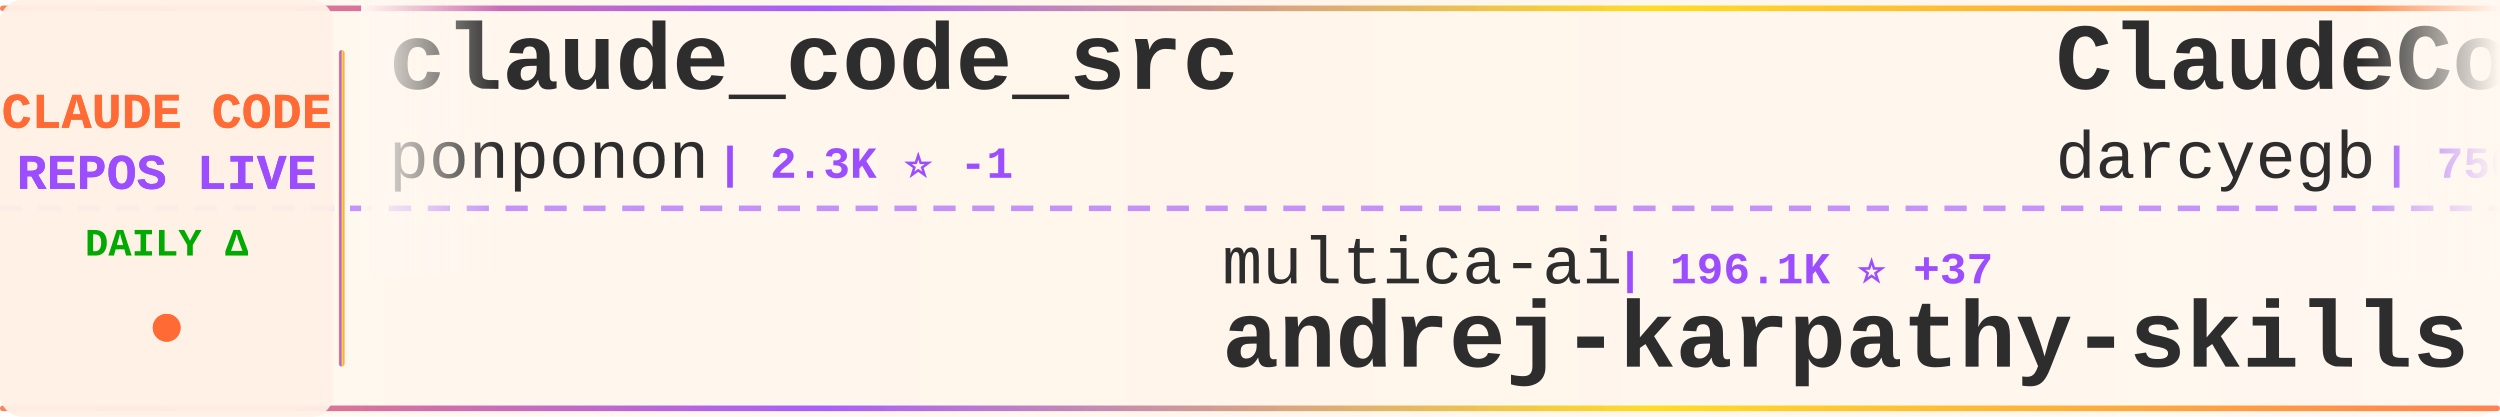
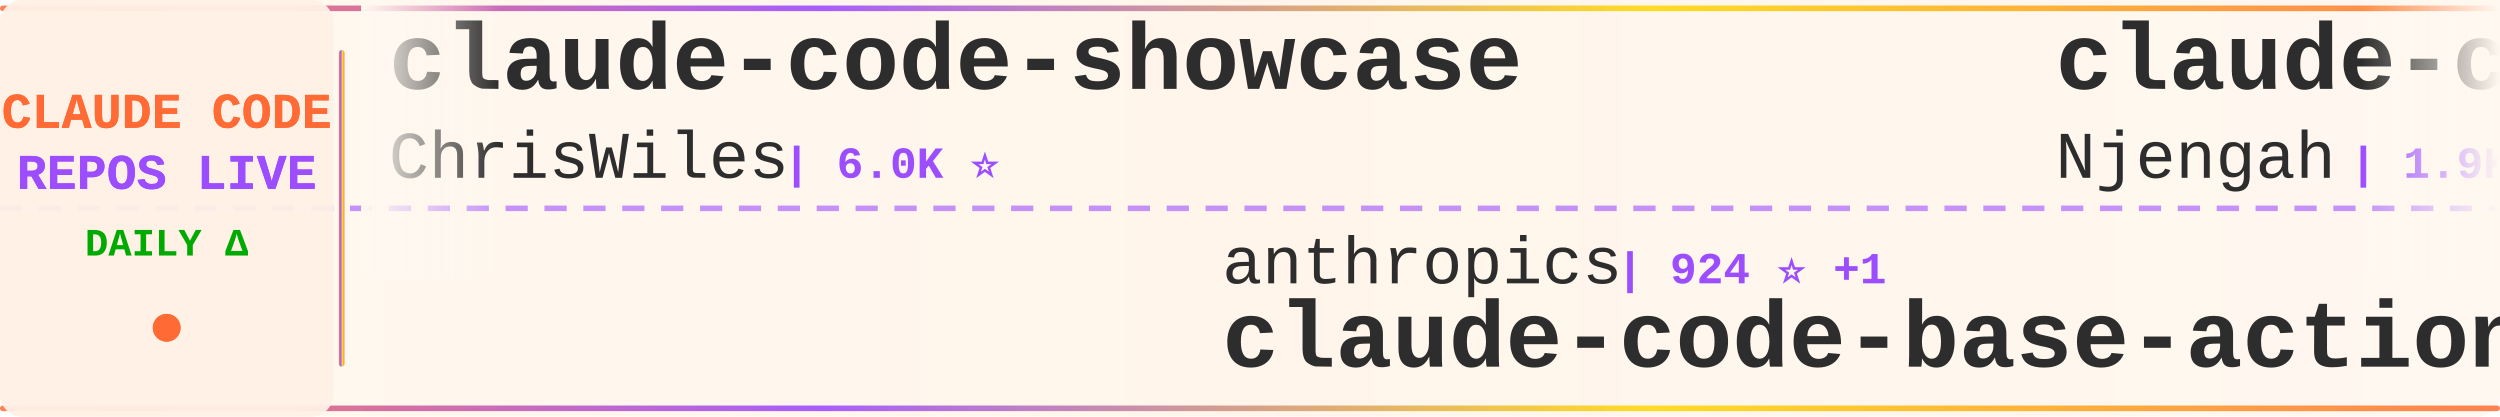
<svg xmlns="http://www.w3.org/2000/svg" width="900" height="150">
  <defs>
    <linearGradient id="tickerBg" x1="0%" y1="0%" x2="100%" y2="0%">
      <stop offset="0%" style="stop-color:#fff8f0;stop-opacity:0.98" />
      <stop offset="50%" style="stop-color:#fff5eb;stop-opacity:1" />
      <stop offset="100%" style="stop-color:#fff8f0;stop-opacity:0.98" />
    </linearGradient>
    <linearGradient id="borderGrad" x1="0%" y1="0%" x2="100%" y2="0%">
      <stop offset="0%" style="stop-color:#FF6B35;stop-opacity:0.85">
        <animate attributeName="stop-opacity" values="0.85;1;0.85" dur="2s" repeatCount="indefinite" />
      </stop>
      <stop offset="33%" style="stop-color:#9C4EFF;stop-opacity:0.9">
        <animate attributeName="stop-opacity" values="0.9;1;0.9" dur="2.2s" repeatCount="indefinite" />
      </stop>
      <stop offset="66%" style="stop-color:#FFD700;stop-opacity:0.85">
        <animate attributeName="stop-opacity" values="0.85;1;0.85" dur="1.8s" repeatCount="indefinite" />
      </stop>
      <stop offset="100%" style="stop-color:#FF6B35;stop-opacity:0.85">
        <animate attributeName="stop-opacity" values="0.85;1;0.85" dur="2s" repeatCount="indefinite" />
      </stop>
    </linearGradient>
    <filter id="textGlow">
      <feGaussianBlur stdDeviation="0.15" result="coloredBlur" />
      <feMerge>
        <feMergeNode in="coloredBlur" />
        <feMergeNode in="SourceGraphic" />
      </feMerge>
    </filter>
    <filter id="metricGlow">
      <feGaussianBlur stdDeviation="0.2" result="coloredBlur" />
      <feMerge>
        <feMergeNode in="coloredBlur" />
        <feMergeNode in="SourceGraphic" />
      </feMerge>
    </filter>
    <linearGradient id="leftFade" x1="0%" y1="0%" x2="100%" y2="0%">
      <stop offset="0%" style="stop-color:#fff8f0;stop-opacity:1" />
      <stop offset="100%" style="stop-color:#fff8f0;stop-opacity:0" />
    </linearGradient>
    <linearGradient id="rightFade" x1="0%" y1="0%" x2="100%" y2="0%">
      <stop offset="0%" style="stop-color:#fff8f0;stop-opacity:0" />
      <stop offset="100%" style="stop-color:#fff8f0;stop-opacity:1" />
    </linearGradient>
  </defs>
  <rect width="900" height="150" fill="url(#tickerBg)" rx="8" />
  <rect x="0" y="2" width="900" height="2" fill="url(#borderGrad)" rx="1" />
  <rect x="0" y="146" width="900" height="2" fill="url(#borderGrad)" rx="1" />
  <line x1="0" y1="75" x2="900" y2="75" stroke="#9C4EFF" stroke-width="2" stroke-dasharray="8 6" opacity="0.6" />
  <rect x="0" y="0" width="120" height="150" fill="#fff0e6" opacity="0.95" rx="8" />
  <text x="60" y="46" font-family="'Courier New', monospace" font-size="18" font-weight="bold" fill="#FF6B35" text-anchor="middle" filter="url(#textGlow)">
    CLAUDE CODE
  </text>
  <text x="60" y="68" font-family="'Courier New', monospace" font-size="18" font-weight="bold" fill="#9C4EFF" text-anchor="middle" filter="url(#textGlow)">
    REPOS LIVE
  </text>
  <text x="60" y="92" font-family="'Courier New', monospace" font-size="14" font-weight="bold" fill="#00aa00" text-anchor="middle">
    DAILY Δ
  </text>
  <circle cx="60" cy="118" r="5" fill="#FF6B35" filter="url(#metricGlow)">
    <animate attributeName="r" values="4;6;4" dur="1.5s" repeatCount="indefinite" />
    <animate attributeName="opacity" values="0.6;1;0.6" dur="1.5s" repeatCount="indefinite" />
  </circle>
  <rect x="122" y="18" width="2" height="114" fill="url(#borderGrad)" rx="1" />
  <clipPath id="tickerClip">
    <rect x="130" y="0" width="770" height="150" />
  </clipPath>
  <g clip-path="url(#tickerClip)">
    <g id="tickerItems">
      <animateTransform attributeName="transform" attributeType="XML" type="translate" from="0 0" to="-3000 0" dur="54s" repeatCount="indefinite" />
      <g transform="translate(0, 0)">
-         <text x="140" y="32" font-family="'Courier New', monospace" font-size="34" font-weight="bold" fill="#2d2d2d">claude_code_src</text>
-         <text x="140" y="64" font-family="'Courier New', monospace" font-size="24" font-weight="normal" fill="#2d2d2d" opacity="1.0">ponponon</text>
-         <text x="258" y="64" font-family="'Courier New', monospace" font-size="16" font-weight="bold" fill="#9C4EFF"> | 2.3K ⭐ -1</text>
+         <text x="140" y="32" font-family="'Courier New', monospace" font-size="34" font-weight="bold" fill="#2d2d2d">claude-code-showcase</text>
+         <text x="140" y="64" font-family="'Courier New', monospace" font-size="24" font-weight="normal" fill="#2d2d2d" opacity="1.0">ChrisWiles</text>
+         <text x="282" y="64" font-family="'Courier New', monospace" font-size="16" font-weight="bold" fill="#9C4EFF"> | 6.0K ⭐</text>
      </g>
      <g transform="translate(300, 0)">
-         <text x="140" y="102" font-family="'Courier New', monospace" font-size="24" font-weight="normal" fill="#2d2d2d" opacity="1.0">multica-ai</text>
-         <text x="282" y="102" font-family="'Courier New', monospace" font-size="16" font-weight="bold" fill="#9C4EFF"> | 196.1K ⭐ +37</text>
-         <text x="140" y="132" font-family="'Courier New', monospace" font-size="34" font-weight="bold" fill="#2d2d2d">andrej-karpathy-skills</text>
+         <text x="140" y="102" font-family="'Courier New', monospace" font-size="24" font-weight="normal" fill="#2d2d2d" opacity="1.0">anthropics</text>
+         <text x="282" y="102" font-family="'Courier New', monospace" font-size="16" font-weight="bold" fill="#9C4EFF"> | 924 ⭐ +1</text>
+         <text x="140" y="132" font-family="'Courier New', monospace" font-size="34" font-weight="bold" fill="#2d2d2d">claude-code-base-action</text>
      </g>
      <g transform="translate(600, 0)">
-         <text x="140" y="32" font-family="'Courier New', monospace" font-size="34" font-weight="bold" fill="#2d2d2d">ClaudeCodeAgents</text>
-         <text x="140" y="64" font-family="'Courier New', monospace" font-size="24" font-weight="normal" fill="#2d2d2d" opacity="1.0">darcyegb</text>
-         <text x="258" y="64" font-family="'Courier New', monospace" font-size="16" font-weight="bold" fill="#9C4EFF"> | 750 ⭐</text>
+         <text x="140" y="32" font-family="'Courier New', monospace" font-size="34" font-weight="bold" fill="#2d2d2d">claude-code-cheat-sheet</text>
+         <text x="140" y="64" font-family="'Courier New', monospace" font-size="24" font-weight="normal" fill="#2d2d2d" opacity="1.0">Njengah</text>
+         <text x="246" y="64" font-family="'Courier New', monospace" font-size="16" font-weight="bold" fill="#9C4EFF"> | 1.9K ⭐ +1.9K</text>
      </g>
      <g transform="translate(900, 0)">
-         <text x="140" y="102" font-family="'Courier New', monospace" font-size="24" font-weight="normal" fill="#2d2d2d" opacity="1.0">VILA-Lab</text>
-         <text x="258" y="102" font-family="'Courier New', monospace" font-size="16" font-weight="bold" fill="#9C4EFF"> | 2.0K ⭐ +1</text>
-         <text x="140" y="132" font-family="'Courier New', monospace" font-size="34" font-weight="bold" fill="#2d2d2d">Dive-into-Claude-Code</text>
+         <text x="140" y="102" font-family="'Courier New', monospace" font-size="24" font-weight="normal" fill="#2d2d2d" opacity="1.0">shareAI-lab</text>
+         <text x="294" y="102" font-family="'Courier New', monospace" font-size="16" font-weight="bold" fill="#9C4EFF"> | 72.2K ⭐ +10</text>
+         <text x="140" y="132" font-family="'Courier New', monospace" font-size="34" font-weight="bold" fill="#2d2d2d">learn-claude-code</text>
      </g>
      <g transform="translate(1200, 0)">
        <text x="140" y="32" font-family="'Courier New', monospace" font-size="34" font-weight="bold" fill="#2d2d2d">claude-code-action</text>
        <text x="140" y="64" font-family="'Courier New', monospace" font-size="24" font-weight="normal" fill="#2d2d2d" opacity="1.0">anthropics</text>
        <text x="282" y="64" font-family="'Courier New', monospace" font-size="16" font-weight="bold" fill="#9C4EFF"> | 8.5K ⭐ +1</text>
      </g>
      <g transform="translate(1500, 0)">
-         <text x="140" y="102" font-family="'Courier New', monospace" font-size="24" font-weight="normal" fill="#2d2d2d" opacity="1.0">rohitg00</text>
-         <text x="258" y="102" font-family="'Courier New', monospace" font-size="16" font-weight="bold" fill="#9C4EFF"> | 2.4K ⭐</text>
-         <text x="140" y="132" font-family="'Courier New', monospace" font-size="34" font-weight="bold" fill="#2d2d2d">awesome-claude-code-tool...</text>
+         <text x="140" y="102" font-family="'Courier New', monospace" font-size="24" font-weight="normal" fill="#2d2d2d" opacity="1.0">ykdojo</text>
+         <text x="234" y="102" font-family="'Courier New', monospace" font-size="16" font-weight="bold" fill="#9C4EFF"> | 9.4K ⭐ +2</text>
+         <text x="140" y="132" font-family="'Courier New', monospace" font-size="34" font-weight="bold" fill="#2d2d2d">claude-code-tips</text>
      </g>
      <g transform="translate(1800, 0)">
-         <text x="140" y="32" font-family="'Courier New', monospace" font-size="34" font-weight="bold" fill="#2d2d2d">claude-code-ultimate-gui...</text>
-         <text x="140" y="64" font-family="'Courier New', monospace" font-size="24" font-weight="normal" fill="#2d2d2d" opacity="1.0">FlorianBruniaux</text>
-         <text x="342" y="64" font-family="'Courier New', monospace" font-size="16" font-weight="bold" fill="#9C4EFF"> | 5.6K ⭐ +2</text>
+         <text x="140" y="32" font-family="'Courier New', monospace" font-size="34" font-weight="bold" fill="#2d2d2d">claude-code-hooks-master...</text>
+         <text x="140" y="64" font-family="'Courier New', monospace" font-size="24" font-weight="normal" fill="#2d2d2d" opacity="1.0">disler</text>
+         <text x="234" y="64" font-family="'Courier New', monospace" font-size="16" font-weight="bold" fill="#9C4EFF"> | 3.8K ⭐</text>
      </g>
      <g transform="translate(2100, 0)">
-         <text x="140" y="102" font-family="'Courier New', monospace" font-size="24" font-weight="normal" fill="#2d2d2d" opacity="1.0">daymade</text>
-         <text x="246" y="102" font-family="'Courier New', monospace" font-size="16" font-weight="bold" fill="#9C4EFF"> | 1.3K ⭐ +1.3K</text>
-         <text x="140" y="132" font-family="'Courier New', monospace" font-size="34" font-weight="bold" fill="#2d2d2d">claude-code-skills</text>
+         <text x="140" y="102" font-family="'Courier New', monospace" font-size="24" font-weight="normal" fill="#2d2d2d" opacity="1.0">luongnv89</text>
+         <text x="270" y="102" font-family="'Courier New', monospace" font-size="16" font-weight="bold" fill="#9C4EFF"> | 40.5K ⭐ +6</text>
+         <text x="140" y="132" font-family="'Courier New', monospace" font-size="34" font-weight="bold" fill="#2d2d2d">claude-howto</text>
      </g>
      <g transform="translate(2400, 0)">
-         <text x="140" y="32" font-family="'Courier New', monospace" font-size="34" font-weight="bold" fill="#2d2d2d">claude-code-guide</text>
-         <text x="140" y="64" font-family="'Courier New', monospace" font-size="24" font-weight="normal" fill="#2d2d2d" opacity="1.0">zebbern</text>
-         <text x="246" y="64" font-family="'Courier New', monospace" font-size="16" font-weight="bold" fill="#9C4EFF"> | 4.4K ⭐ +2</text>
+         <text x="140" y="32" font-family="'Courier New', monospace" font-size="34" font-weight="bold" fill="#2d2d2d">Claude-Code</text>
+         <text x="140" y="64" font-family="'Courier New', monospace" font-size="24" font-weight="normal" fill="#2d2d2d" opacity="1.0">KPR111</text>
+         <text x="234" y="64" font-family="'Courier New', monospace" font-size="16" font-weight="bold" fill="#9C4EFF"> | 18 ⭐</text>
      </g>
      <g transform="translate(2700, 0)">
-         <text x="140" y="102" font-family="'Courier New', monospace" font-size="24" font-weight="normal" fill="#2d2d2d" opacity="1.0">Donchitos</text>
-         <text x="270" y="102" font-family="'Courier New', monospace" font-size="16" font-weight="bold" fill="#9C4EFF"> | 23.4K ⭐ +3</text>
-         <text x="140" y="132" font-family="'Courier New', monospace" font-size="34" font-weight="bold" fill="#2d2d2d">Claude-Code-Game-Studios</text>
+         <text x="140" y="102" font-family="'Courier New', monospace" font-size="24" font-weight="normal" fill="#2d2d2d" opacity="1.0">xu-xiang</text>
+         <text x="258" y="102" font-family="'Courier New', monospace" font-size="16" font-weight="bold" fill="#9C4EFF"> | 1.7K ⭐</text>
+         <text x="140" y="132" font-family="'Courier New', monospace" font-size="34" font-weight="bold" fill="#2d2d2d">everything-claude-code-z...</text>
      </g>
      <g transform="translate(3000, 0)">
-         <text x="140" y="32" font-family="'Courier New', monospace" font-size="34" font-weight="bold" fill="#2d2d2d">claude_code_src</text>
-         <text x="140" y="64" font-family="'Courier New', monospace" font-size="24" font-weight="normal" fill="#2d2d2d" opacity="1.0">ponponon</text>
-         <text x="258" y="64" font-family="'Courier New', monospace" font-size="16" font-weight="bold" fill="#9C4EFF"> | 2.3K ⭐ -1</text>
+         <text x="140" y="32" font-family="'Courier New', monospace" font-size="34" font-weight="bold" fill="#2d2d2d">claude-code-showcase</text>
+         <text x="140" y="64" font-family="'Courier New', monospace" font-size="24" font-weight="normal" fill="#2d2d2d" opacity="1.0">ChrisWiles</text>
+         <text x="282" y="64" font-family="'Courier New', monospace" font-size="16" font-weight="bold" fill="#9C4EFF"> | 6.0K ⭐</text>
      </g>
      <g transform="translate(3300, 0)">
-         <text x="140" y="102" font-family="'Courier New', monospace" font-size="24" font-weight="normal" fill="#2d2d2d" opacity="1.0">multica-ai</text>
-         <text x="282" y="102" font-family="'Courier New', monospace" font-size="16" font-weight="bold" fill="#9C4EFF"> | 196.1K ⭐ +37</text>
-         <text x="140" y="132" font-family="'Courier New', monospace" font-size="34" font-weight="bold" fill="#2d2d2d">andrej-karpathy-skills</text>
+         <text x="140" y="102" font-family="'Courier New', monospace" font-size="24" font-weight="normal" fill="#2d2d2d" opacity="1.0">anthropics</text>
+         <text x="282" y="102" font-family="'Courier New', monospace" font-size="16" font-weight="bold" fill="#9C4EFF"> | 924 ⭐ +1</text>
+         <text x="140" y="132" font-family="'Courier New', monospace" font-size="34" font-weight="bold" fill="#2d2d2d">claude-code-base-action</text>
      </g>
      <g transform="translate(3600, 0)">
-         <text x="140" y="32" font-family="'Courier New', monospace" font-size="34" font-weight="bold" fill="#2d2d2d">ClaudeCodeAgents</text>
-         <text x="140" y="64" font-family="'Courier New', monospace" font-size="24" font-weight="normal" fill="#2d2d2d" opacity="1.0">darcyegb</text>
-         <text x="258" y="64" font-family="'Courier New', monospace" font-size="16" font-weight="bold" fill="#9C4EFF"> | 750 ⭐</text>
+         <text x="140" y="32" font-family="'Courier New', monospace" font-size="34" font-weight="bold" fill="#2d2d2d">claude-code-cheat-sheet</text>
+         <text x="140" y="64" font-family="'Courier New', monospace" font-size="24" font-weight="normal" fill="#2d2d2d" opacity="1.0">Njengah</text>
+         <text x="246" y="64" font-family="'Courier New', monospace" font-size="16" font-weight="bold" fill="#9C4EFF"> | 1.9K ⭐ +1.9K</text>
      </g>
      <g transform="translate(3900, 0)">
-         <text x="140" y="102" font-family="'Courier New', monospace" font-size="24" font-weight="normal" fill="#2d2d2d" opacity="1.0">VILA-Lab</text>
-         <text x="258" y="102" font-family="'Courier New', monospace" font-size="16" font-weight="bold" fill="#9C4EFF"> | 2.0K ⭐ +1</text>
-         <text x="140" y="132" font-family="'Courier New', monospace" font-size="34" font-weight="bold" fill="#2d2d2d">Dive-into-Claude-Code</text>
+         <text x="140" y="102" font-family="'Courier New', monospace" font-size="24" font-weight="normal" fill="#2d2d2d" opacity="1.0">shareAI-lab</text>
+         <text x="294" y="102" font-family="'Courier New', monospace" font-size="16" font-weight="bold" fill="#9C4EFF"> | 72.2K ⭐ +10</text>
+         <text x="140" y="132" font-family="'Courier New', monospace" font-size="34" font-weight="bold" fill="#2d2d2d">learn-claude-code</text>
      </g>
    </g>
  </g>
  <rect x="130" y="0" width="50" height="100" fill="url(#leftFade)" />
  <rect x="850" y="0" width="50" height="100" fill="url(#rightFade)" />
</svg>
